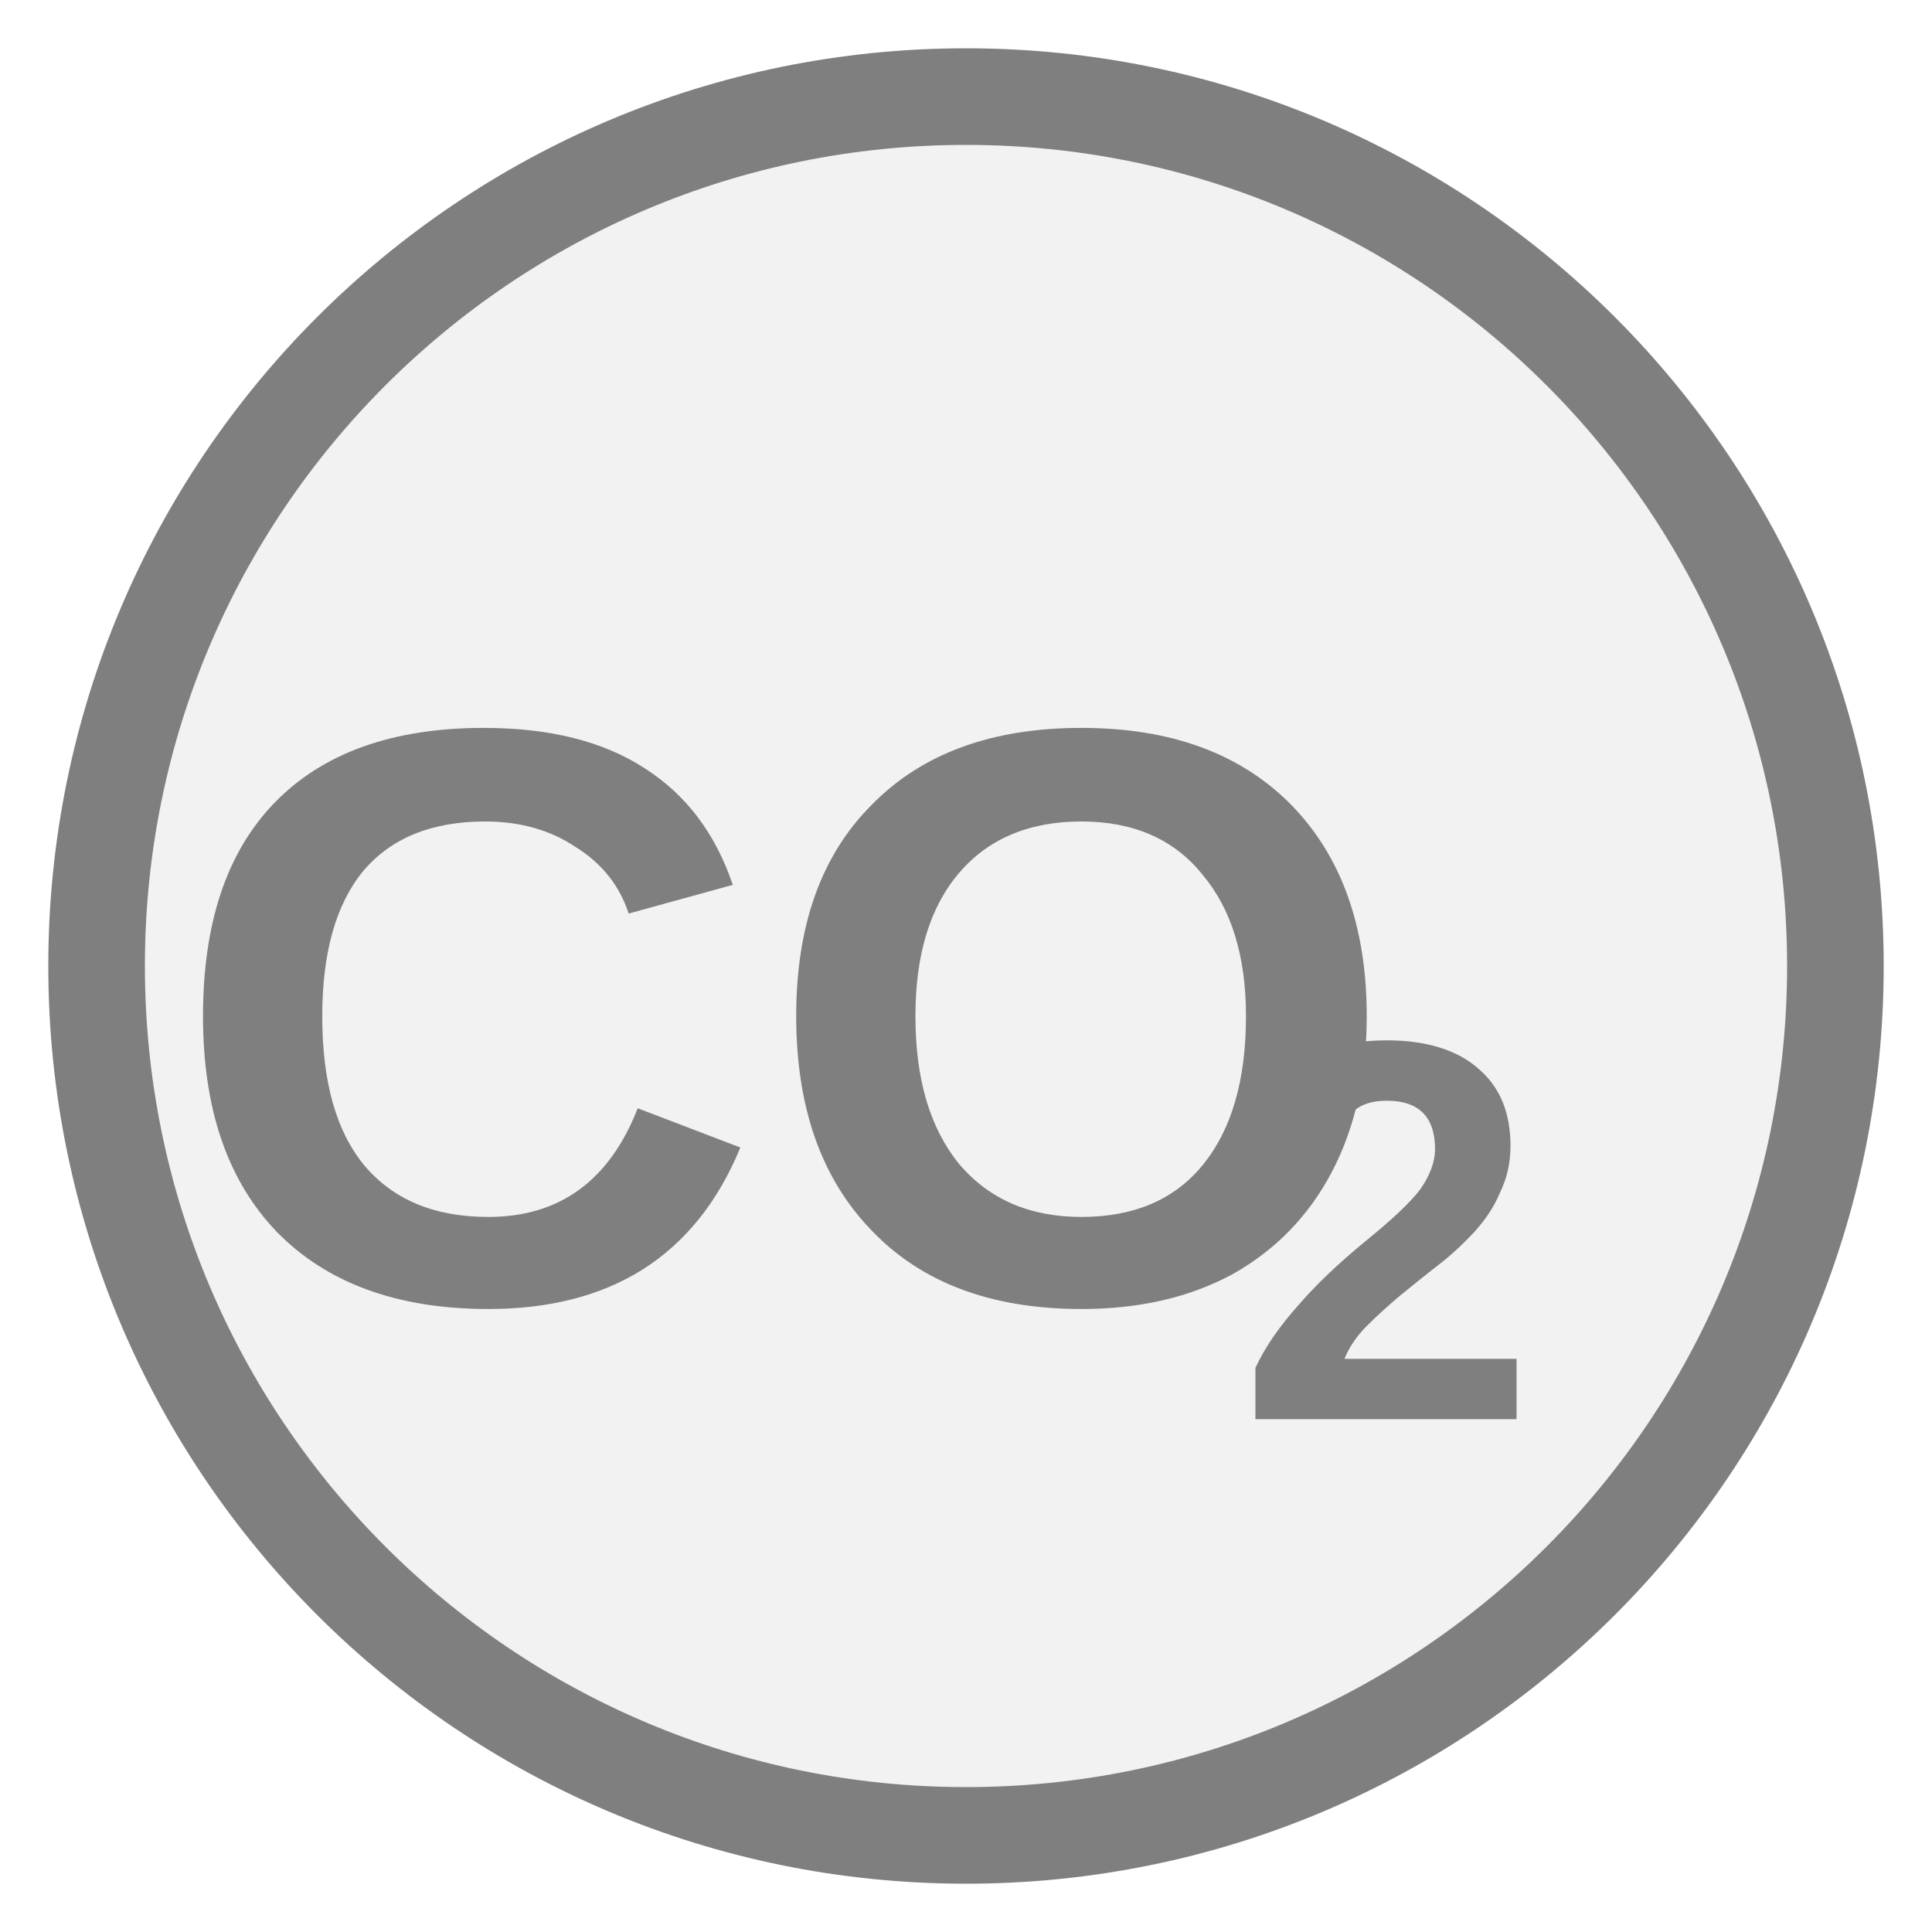
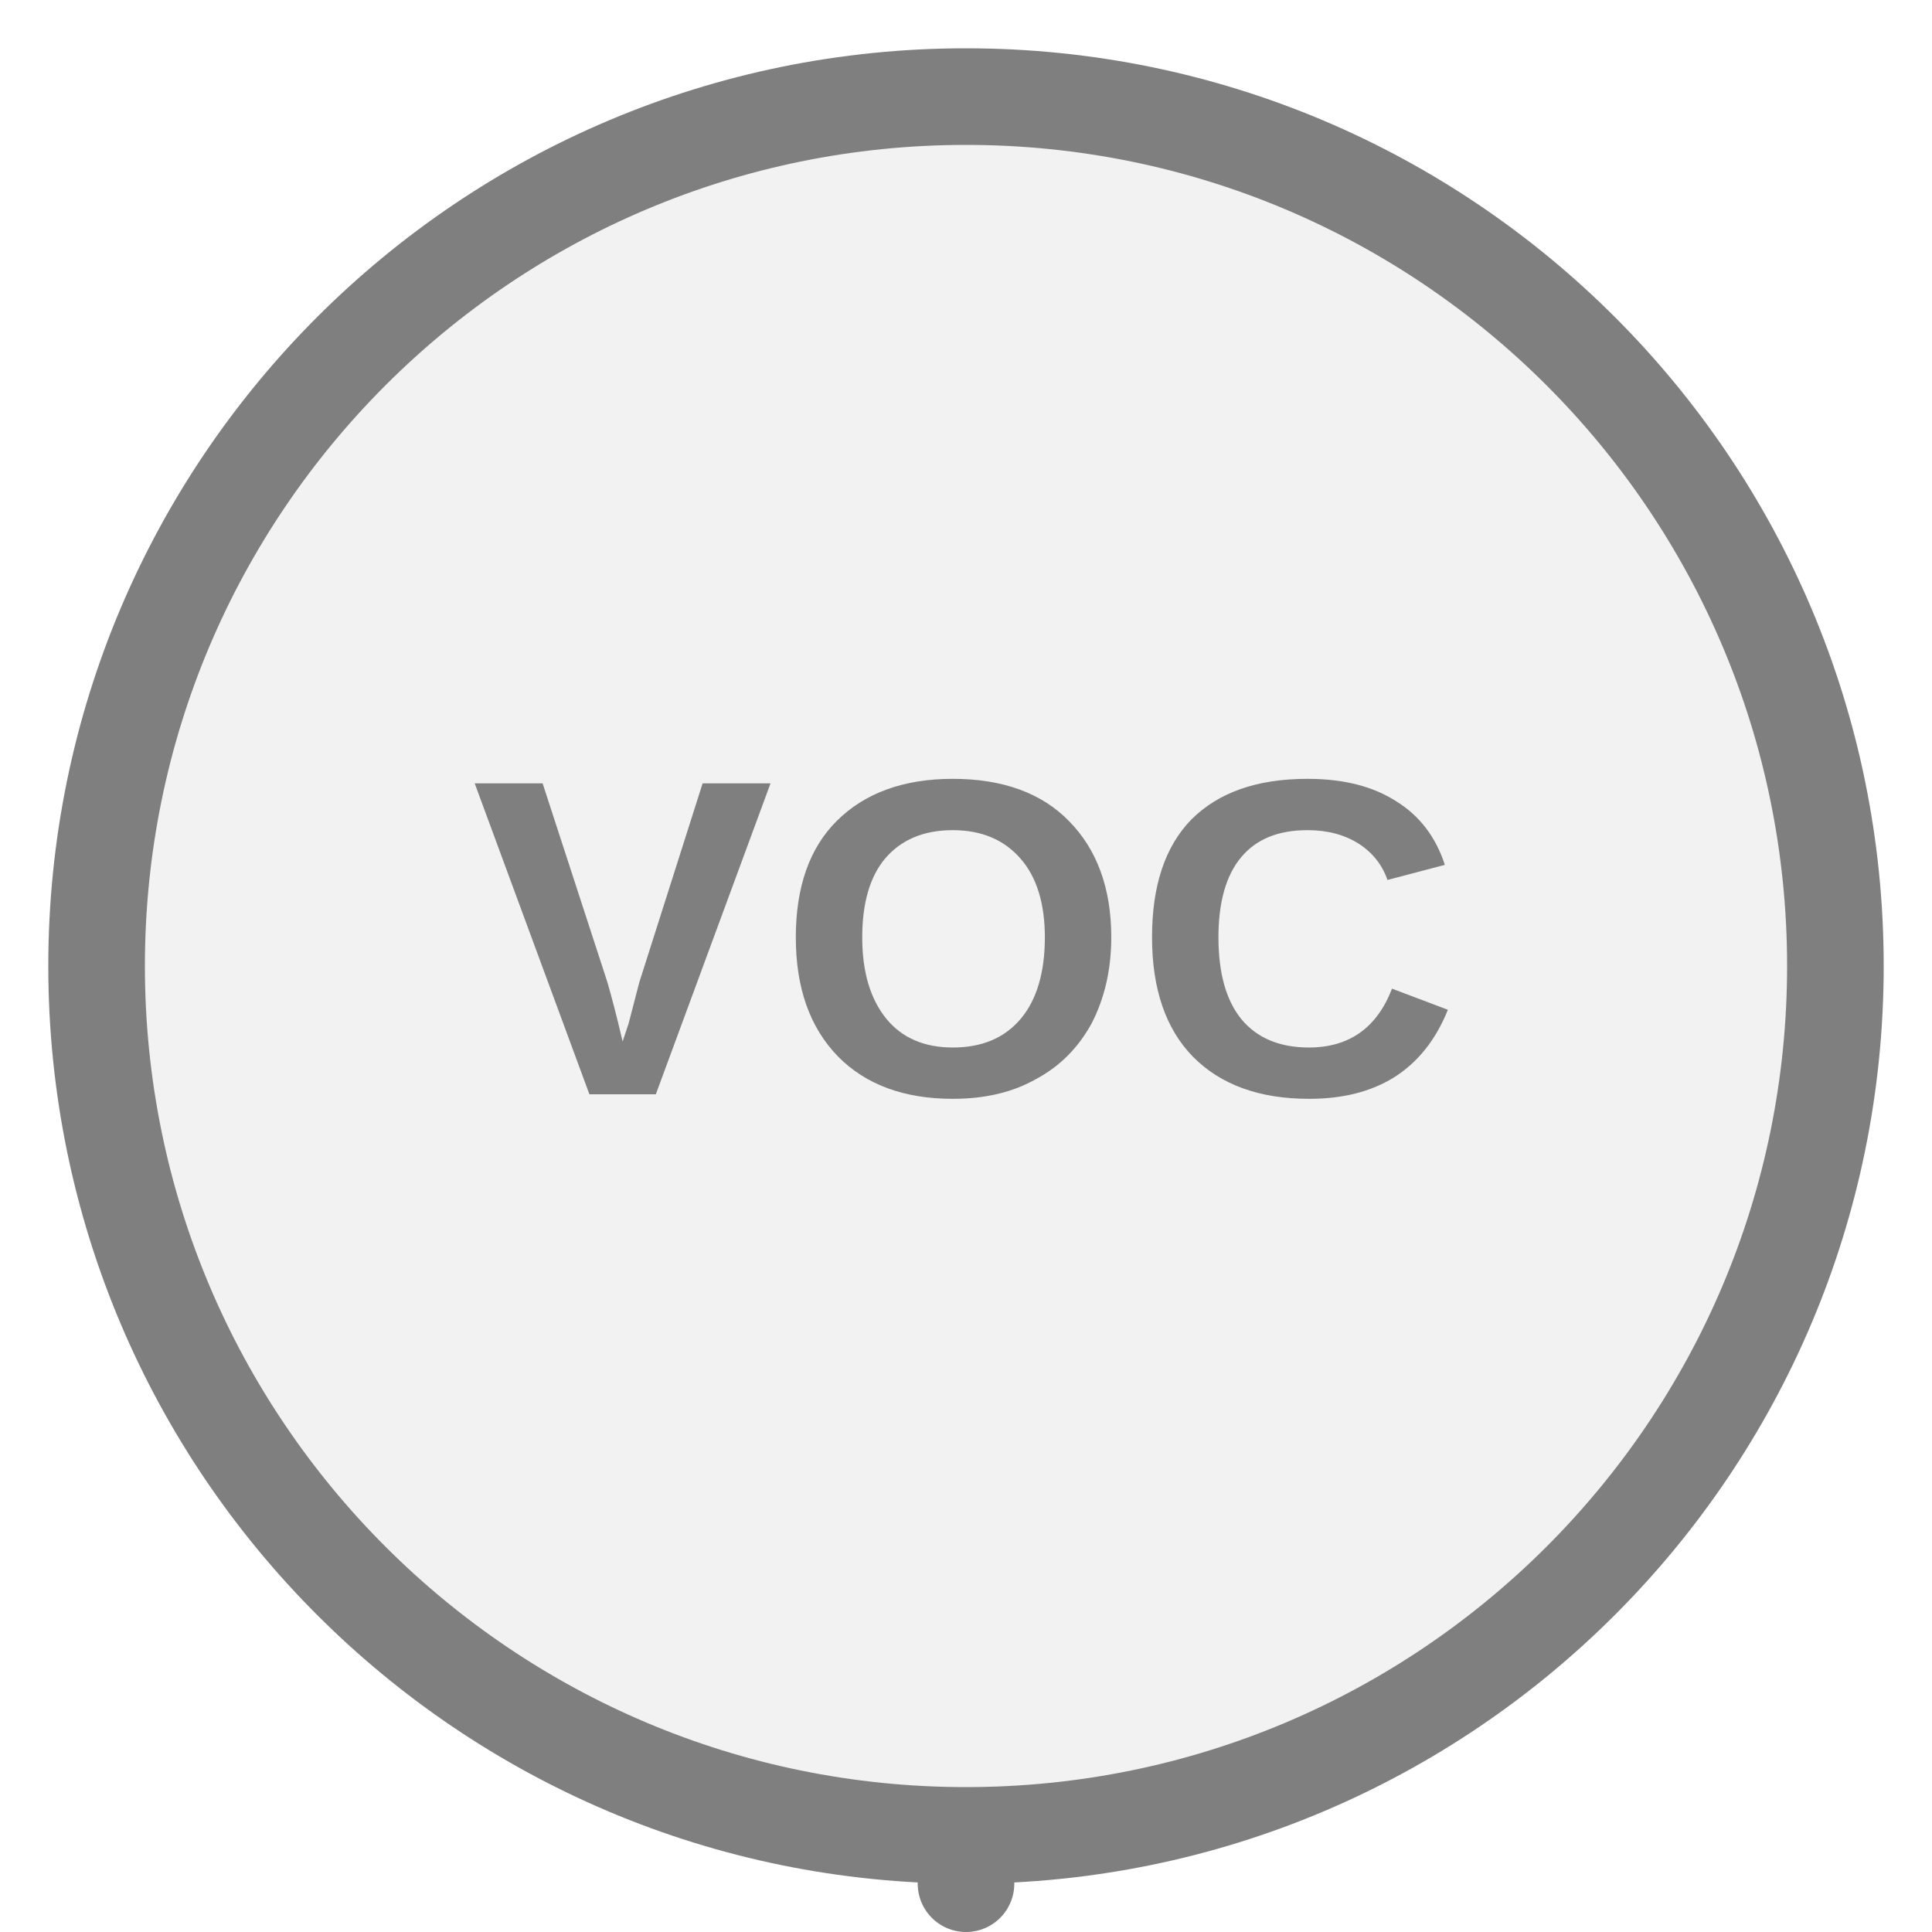
<svg xmlns="http://www.w3.org/2000/svg" width="20px" height="20px" viewBox="0 0 20 20">
+   <line x1="10" y1="19" x2="10" y2="19.5" stroke="#7f7f7f" stroke-width="1" stroke-linecap="round" />
  <circle cx="10" cy="10" r="9" fill="#f2f2f2" stroke="#7f7f7f" stroke-width="1" />
-   <text x="8.133" y="11.062" fill="#7f7f7f" font-family="Arial, Helvetica, sans-serif" font-size="8.5px" font-style="normal" font-weight="600" text-anchor="middle" dominant-baseline="middle">CO</text>
-   <text x="12.808" y="13.102" fill="#7f7f7f" font-family="Arial, Helvetica, sans-serif" font-size="5.61px" font-style="normal" font-weight="600" text-anchor="start" dominant-baseline="middle">2</text>
+   <text x="10" y="10" fill="#7f7f7f" font-family="Arial, Helvetica, sans-serif" font-size="4.68px" font-style="normal" font-weight="600" letter-spacing="0.01em" text-anchor="middle" dominant-baseline="middle">VOC</text>
</svg>
